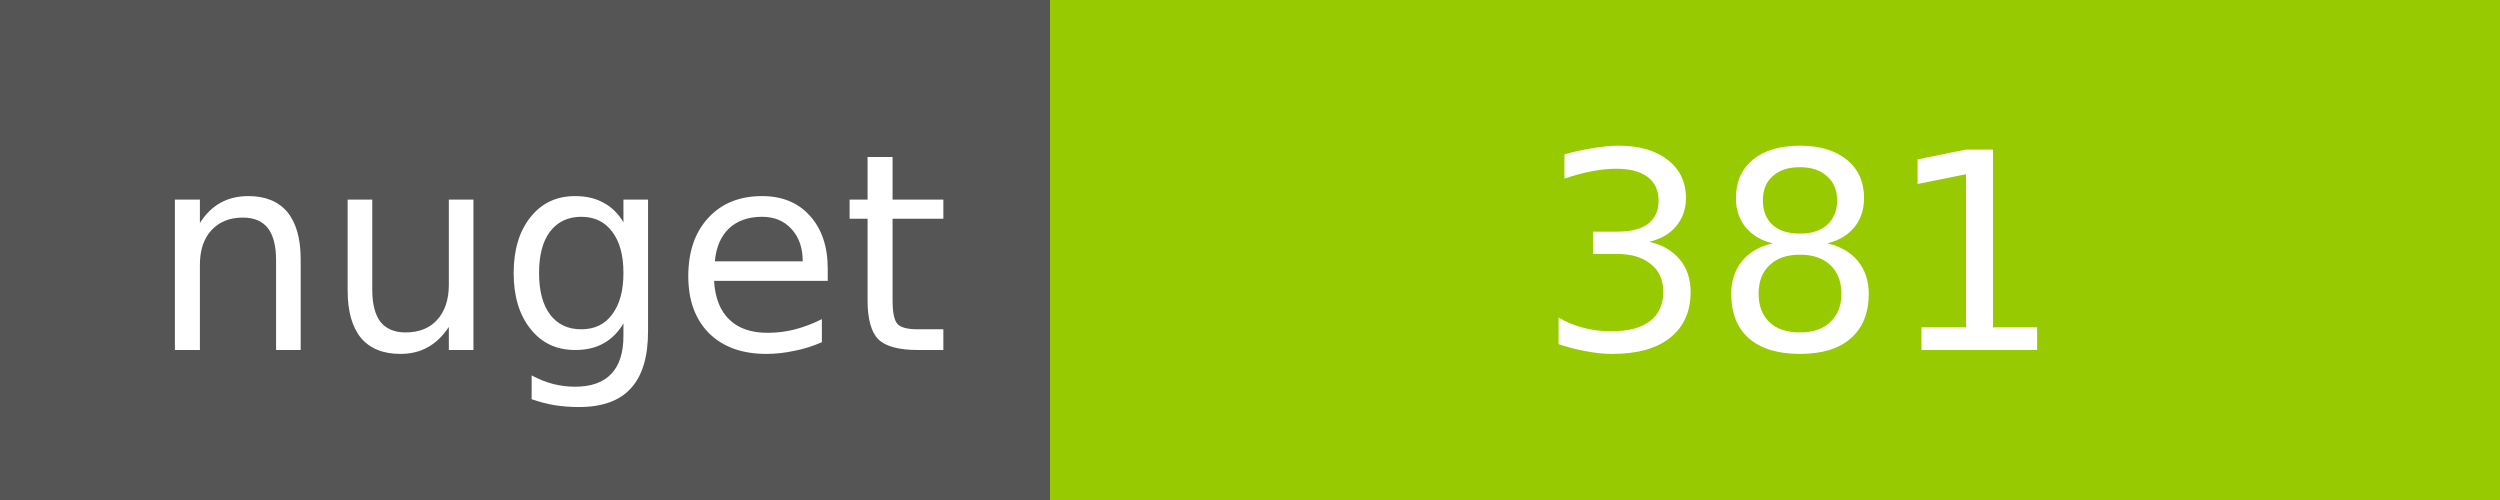
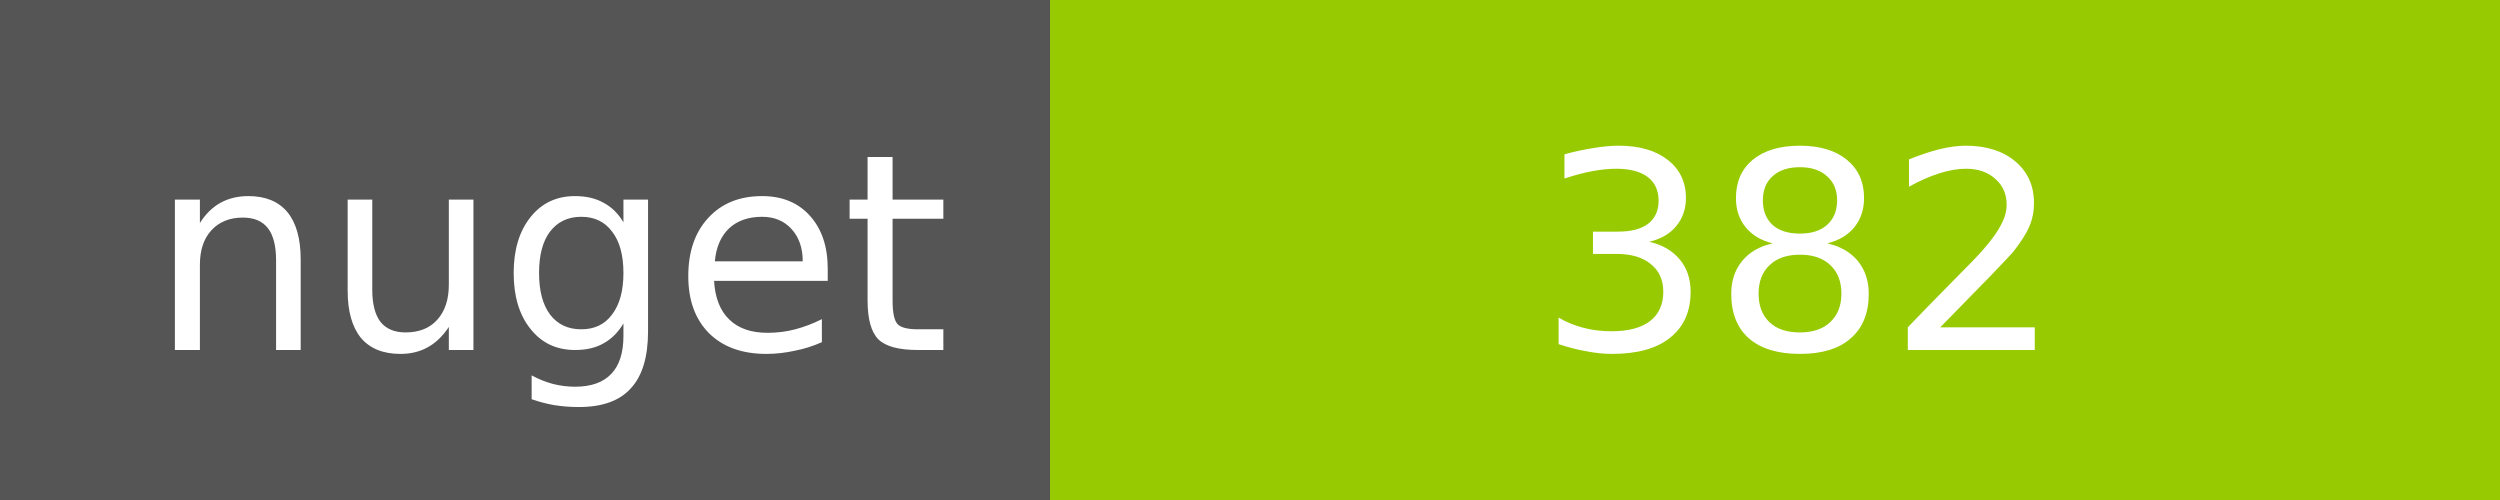
<svg xmlns="http://www.w3.org/2000/svg" width="100" height="20">
  <g shape-rendering="crispEdges">
    <path fill="#555" d="M0 0h42v20H0z" />
    <path fill="#97CA00" d="M42 0h58v20H42z" />
  </g>
  <g fill="#fff" text-anchor="middle" font-family="DejaVu Sans,Verdana,Geneva,sans-serif" font-size="11">
    <text x="22" y="14">nuget</text>
-     <text x="72" y="14">381</text>
+     <text x="72" y="14">382</text>
  </g>
</svg>
